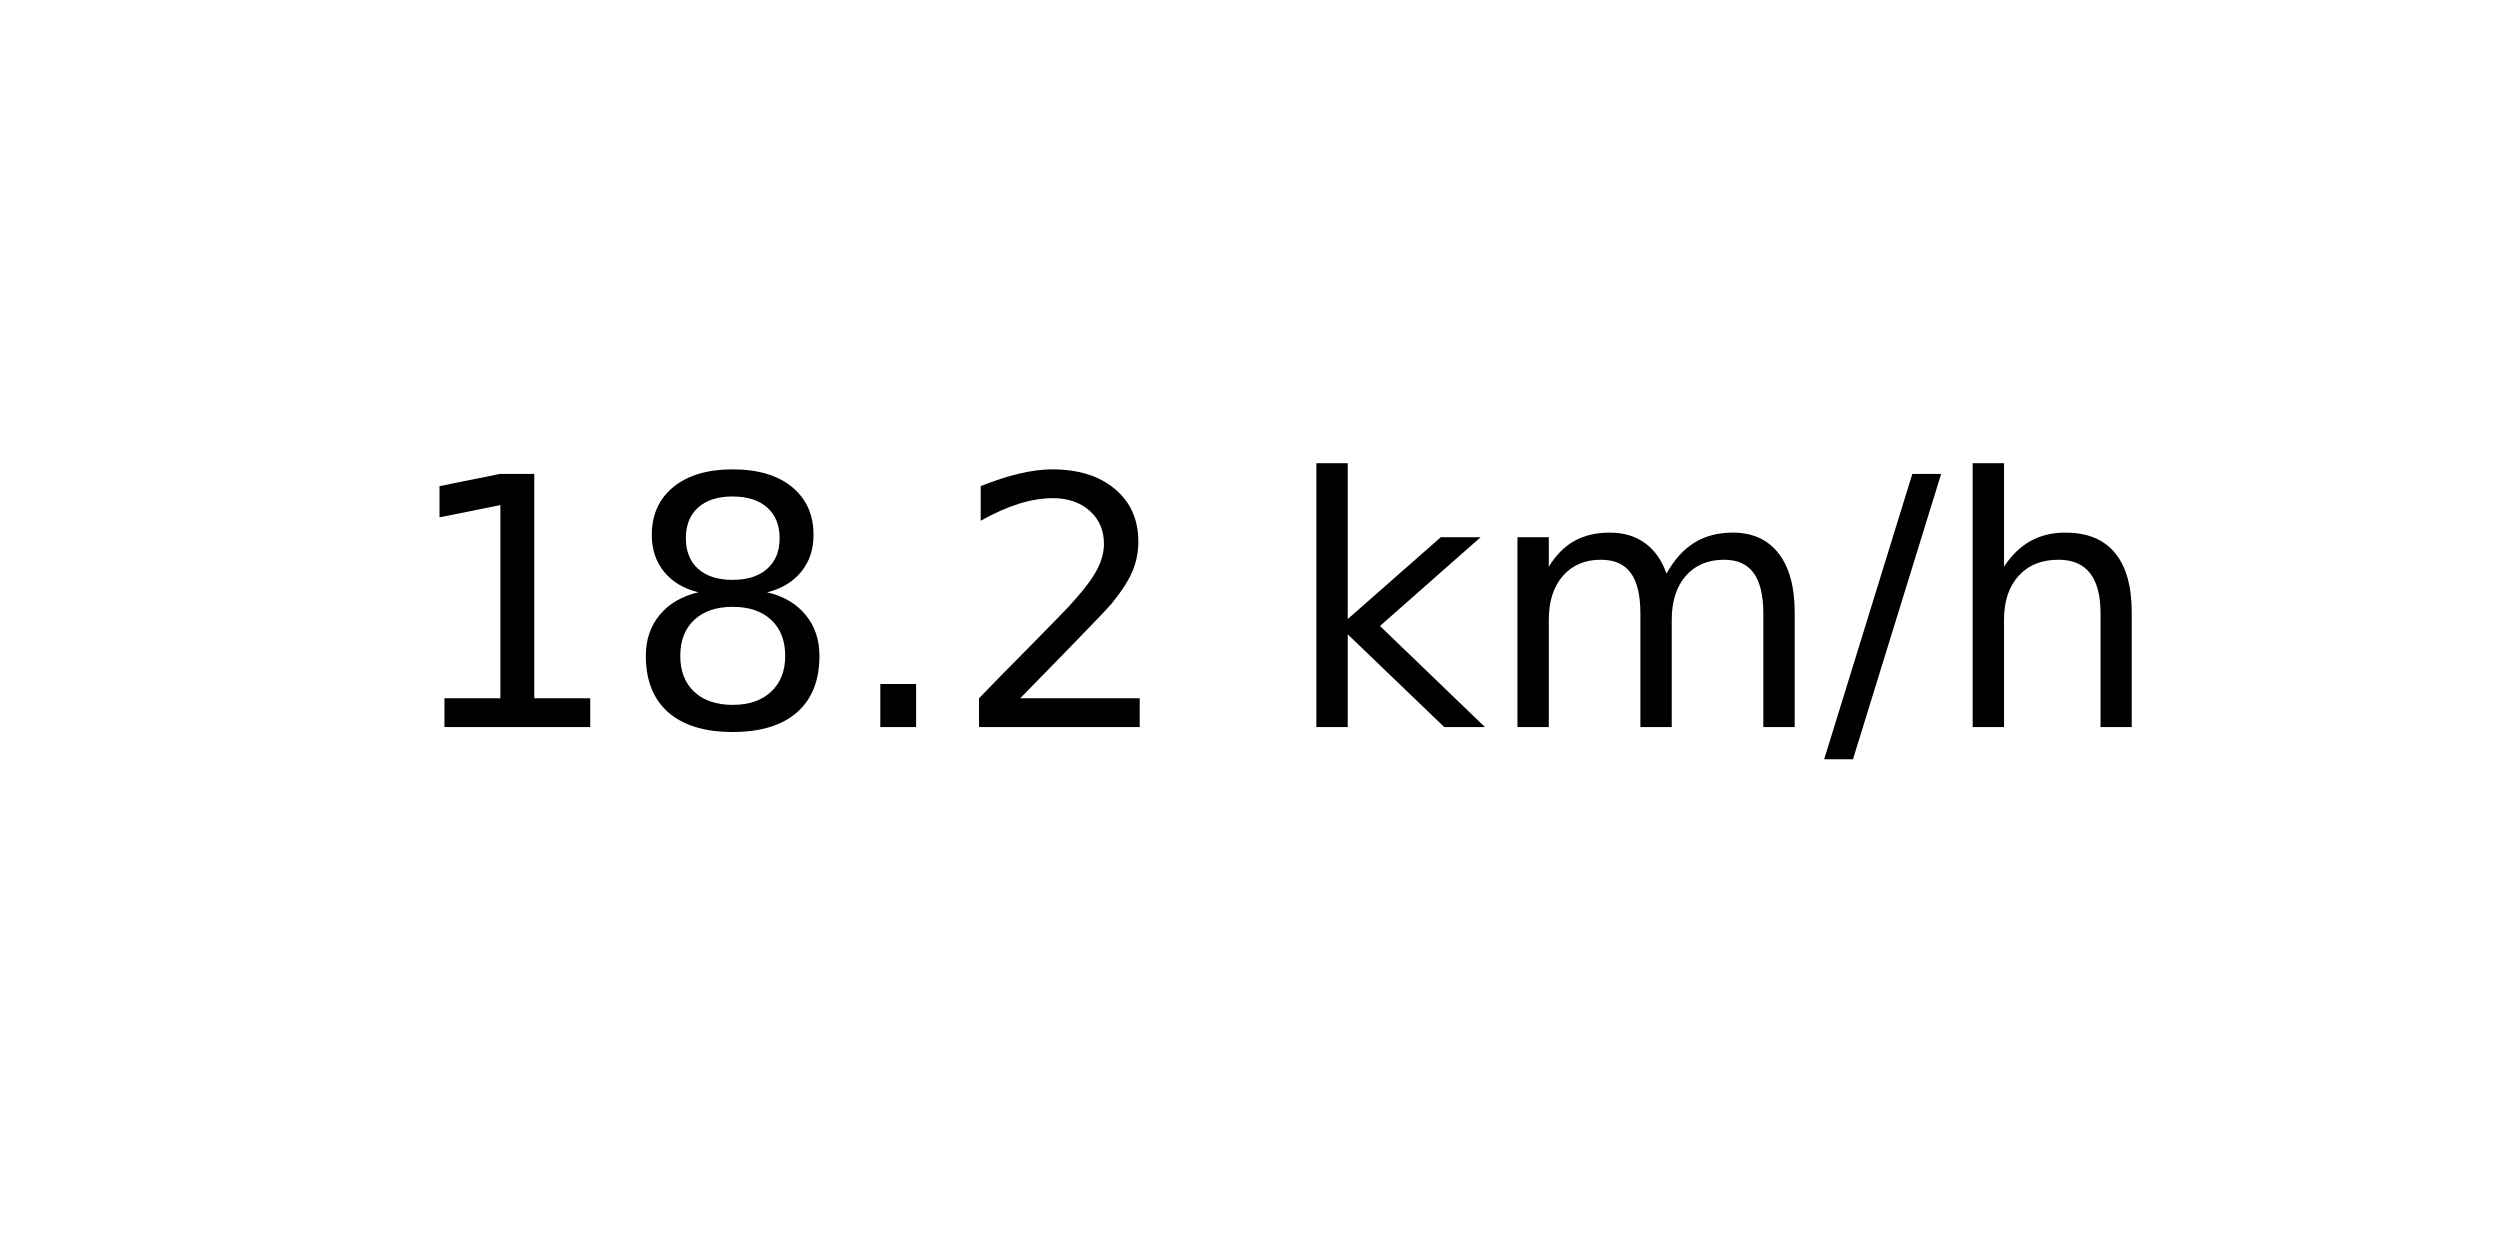
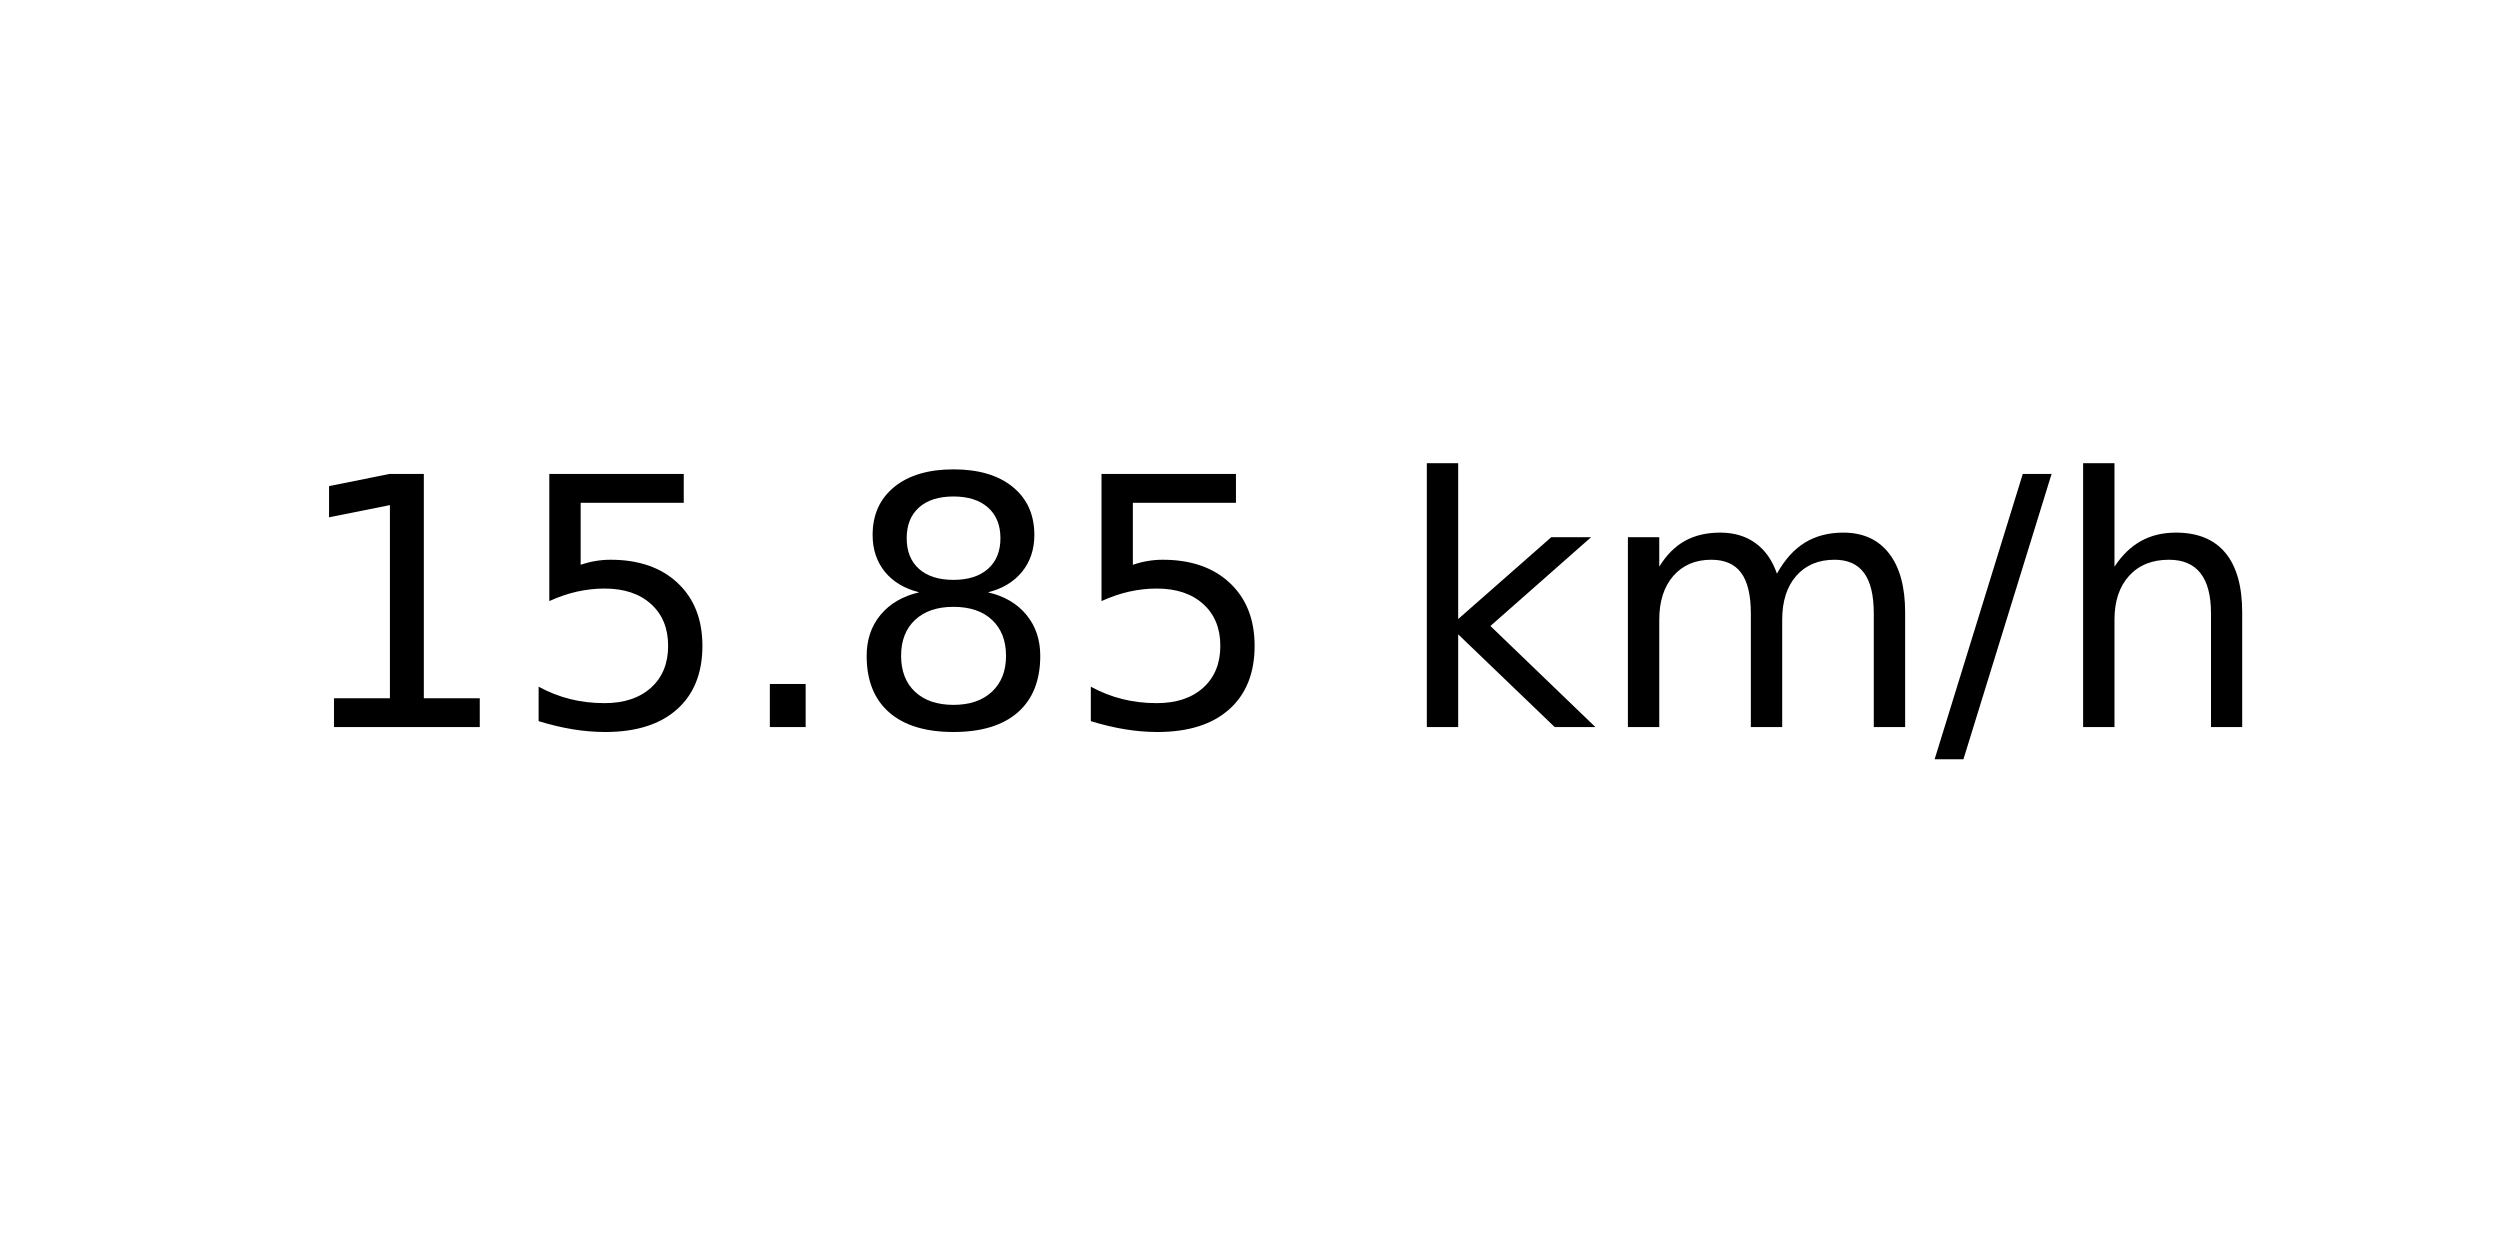
<svg xmlns="http://www.w3.org/2000/svg" xmlns:xlink="http://www.w3.org/1999/xlink" width="72pt" height="36pt" viewBox="0 0 72 36" version="1.1">
  <defs>
    <style type="text/css">*{stroke-linejoin: round; stroke-linecap: butt}</style>
  </defs>
  <g id="figure_1">
    <g id="axes_1">
      <g id="text_1">
-         <g transform="translate(11.55937 20.93937) scale(0.1 -0.1)">
+         <g transform="translate(8.378125 20.93937) scale(0.1 -0.1)">
          <defs>
            <path id="DejaVuSans-31" d="M 794 531  L 1825 531  L 1825 4091  L 703 3866  L 703 4441  L 1819 4666  L 2450 4666  L 2450 531  L 3481 531  L 3481 0  L 794 0  L 794 531  z " transform="scale(0.015625)" />
+             <path id="DejaVuSans-35" d="M 691 4666  L 3169 4666  L 3169 4134  L 1269 4134  L 1269 2991  Q 1406 3038 1543 3061  Q 1681 3084 1819 3084  Q 2600 3084 3056 2656  Q 3513 2228 3513 1497  Q 3513 744 3044 326  Q 2575 -91 1722 -91  Q 1428 -91 1123 -41  Q 819 9 494 109  L 494 744  Q 775 591 1075 516  Q 1375 441 1709 441  Q 2250 441 2565 725  Q 2881 1009 2881 1497  Q 2881 1984 2565 2268  Q 2250 2553 1709 2553  Q 1456 2553 1204 2497  Q 953 2441 691 2322  L 691 4666  z " transform="scale(0.015625)" />
+             <path id="DejaVuSans-2e" d="M 684 794  L 1344 794  L 1344 0  L 684 0  L 684 794  z " transform="scale(0.015625)" />
            <path id="DejaVuSans-38" d="M 2034 2216  Q 1584 2216 1326 1975  Q 1069 1734 1069 1313  Q 1069 891 1326 650  Q 1584 409 2034 409  Q 2484 409 2743 651  Q 3003 894 3003 1313  Q 3003 1734 2745 1975  Q 2488 2216 2034 2216  z M 1403 2484  Q 997 2584 770 2862  Q 544 3141 544 3541  Q 544 4100 942 4425  Q 1341 4750 2034 4750  Q 2731 4750 3128 4425  Q 3525 4100 3525 3541  Q 3525 3141 3298 2862  Q 3072 2584 2669 2484  Q 3125 2378 3379 2068  Q 3634 1759 3634 1313  Q 3634 634 3220 271  Q 2806 -91 2034 -91  Q 1263 -91 848 271  Q 434 634 434 1313  Q 434 1759 690 2068  Q 947 2378 1403 2484  z M 1172 3481  Q 1172 3119 1398 2916  Q 1625 2713 2034 2713  Q 2441 2713 2670 2916  Q 2900 3119 2900 3481  Q 2900 3844 2670 4047  Q 2441 4250 2034 4250  Q 1625 4250 1398 4047  Q 1172 3844 1172 3481  z " transform="scale(0.015625)" />
-             <path id="DejaVuSans-2e" d="M 684 794  L 1344 794  L 1344 0  L 684 0  L 684 794  z " transform="scale(0.015625)" />
-             <path id="DejaVuSans-32" d="M 1228 531  L 3431 531  L 3431 0  L 469 0  L 469 531  Q 828 903 1448 1529  Q 2069 2156 2228 2338  Q 2531 2678 2651 2914  Q 2772 3150 2772 3378  Q 2772 3750 2511 3984  Q 2250 4219 1831 4219  Q 1534 4219 1204 4116  Q 875 4013 500 3803  L 500 4441  Q 881 4594 1212 4672  Q 1544 4750 1819 4750  Q 2544 4750 2975 4387  Q 3406 4025 3406 3419  Q 3406 3131 3298 2873  Q 3191 2616 2906 2266  Q 2828 2175 2409 1742  Q 1991 1309 1228 531  z " transform="scale(0.015625)" />
            <path id="DejaVuSans-20" transform="scale(0.015625)" />
            <path id="DejaVuSans-6b" d="M 581 4863  L 1159 4863  L 1159 1991  L 2875 3500  L 3609 3500  L 1753 1863  L 3688 0  L 2938 0  L 1159 1709  L 1159 0  L 581 0  L 581 4863  z " transform="scale(0.015625)" />
            <path id="DejaVuSans-6d" d="M 3328 2828  Q 3544 3216 3844 3400  Q 4144 3584 4550 3584  Q 5097 3584 5394 3201  Q 5691 2819 5691 2113  L 5691 0  L 5113 0  L 5113 2094  Q 5113 2597 4934 2840  Q 4756 3084 4391 3084  Q 3944 3084 3684 2787  Q 3425 2491 3425 1978  L 3425 0  L 2847 0  L 2847 2094  Q 2847 2600 2669 2842  Q 2491 3084 2119 3084  Q 1678 3084 1418 2786  Q 1159 2488 1159 1978  L 1159 0  L 581 0  L 581 3500  L 1159 3500  L 1159 2956  Q 1356 3278 1631 3431  Q 1906 3584 2284 3584  Q 2666 3584 2933 3390  Q 3200 3197 3328 2828  z " transform="scale(0.015625)" />
            <path id="DejaVuSans-2f" d="M 1625 4666  L 2156 4666  L 531 -594  L 0 -594  L 1625 4666  z " transform="scale(0.015625)" />
            <path id="DejaVuSans-68" d="M 3513 2113  L 3513 0  L 2938 0  L 2938 2094  Q 2938 2591 2744 2837  Q 2550 3084 2163 3084  Q 1697 3084 1428 2787  Q 1159 2491 1159 1978  L 1159 0  L 581 0  L 581 4863  L 1159 4863  L 1159 2956  Q 1366 3272 1645 3428  Q 1925 3584 2291 3584  Q 2894 3584 3203 3211  Q 3513 2838 3513 2113  z " transform="scale(0.015625)" />
          </defs>
          <use xlink:href="#DejaVuSans-31" />
-           <use xlink:href="#DejaVuSans-38" x="63.623" />
+           <use xlink:href="#DejaVuSans-35" x="63.623" />
          <use xlink:href="#DejaVuSans-2e" x="127.246" />
-           <use xlink:href="#DejaVuSans-32" x="159.033" />
-           <use xlink:href="#DejaVuSans-20" x="222.656" />
-           <use xlink:href="#DejaVuSans-6b" x="254.443" />
-           <use xlink:href="#DejaVuSans-6d" x="312.354" />
-           <use xlink:href="#DejaVuSans-2f" x="409.766" />
-           <use xlink:href="#DejaVuSans-68" x="443.457" />
+           <use xlink:href="#DejaVuSans-38" x="159.033" />
+           <use xlink:href="#DejaVuSans-35" x="222.656" />
+           <use xlink:href="#DejaVuSans-20" x="286.279" />
+           <use xlink:href="#DejaVuSans-6b" x="318.066" />
+           <use xlink:href="#DejaVuSans-6d" x="375.977" />
+           <use xlink:href="#DejaVuSans-2f" x="473.389" />
+           <use xlink:href="#DejaVuSans-68" x="507.08" />
        </g>
      </g>
    </g>
  </g>
</svg>
